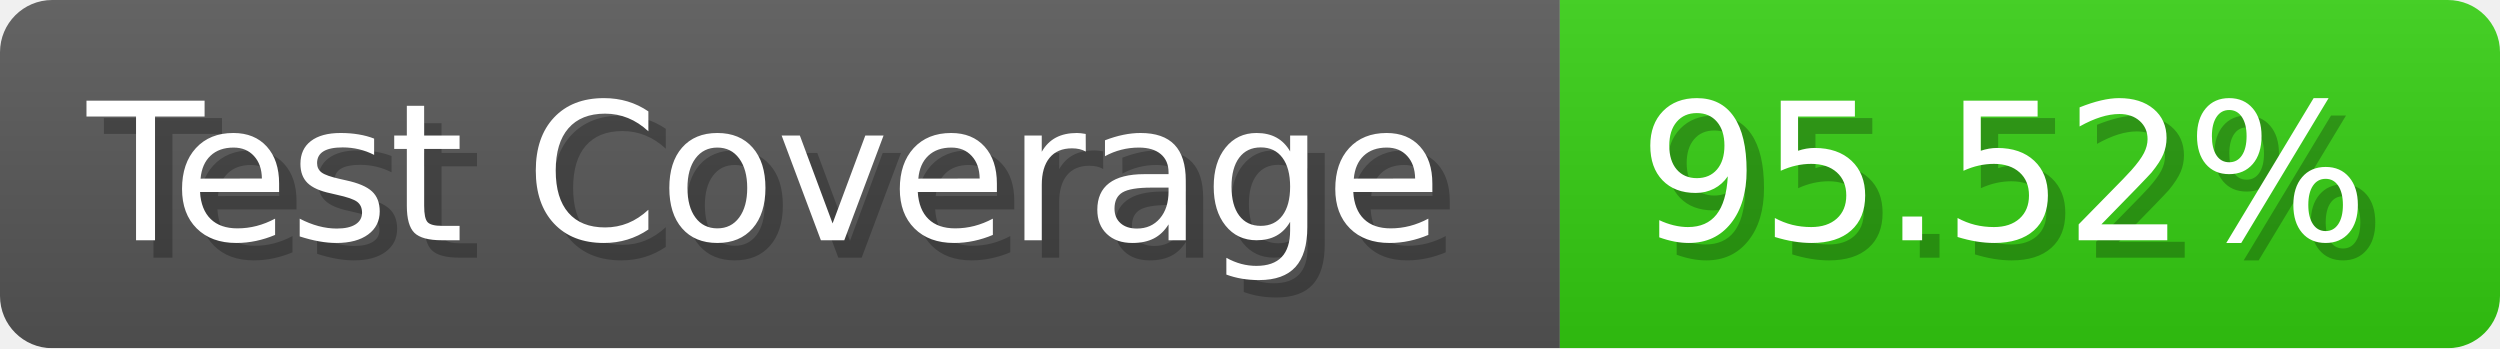
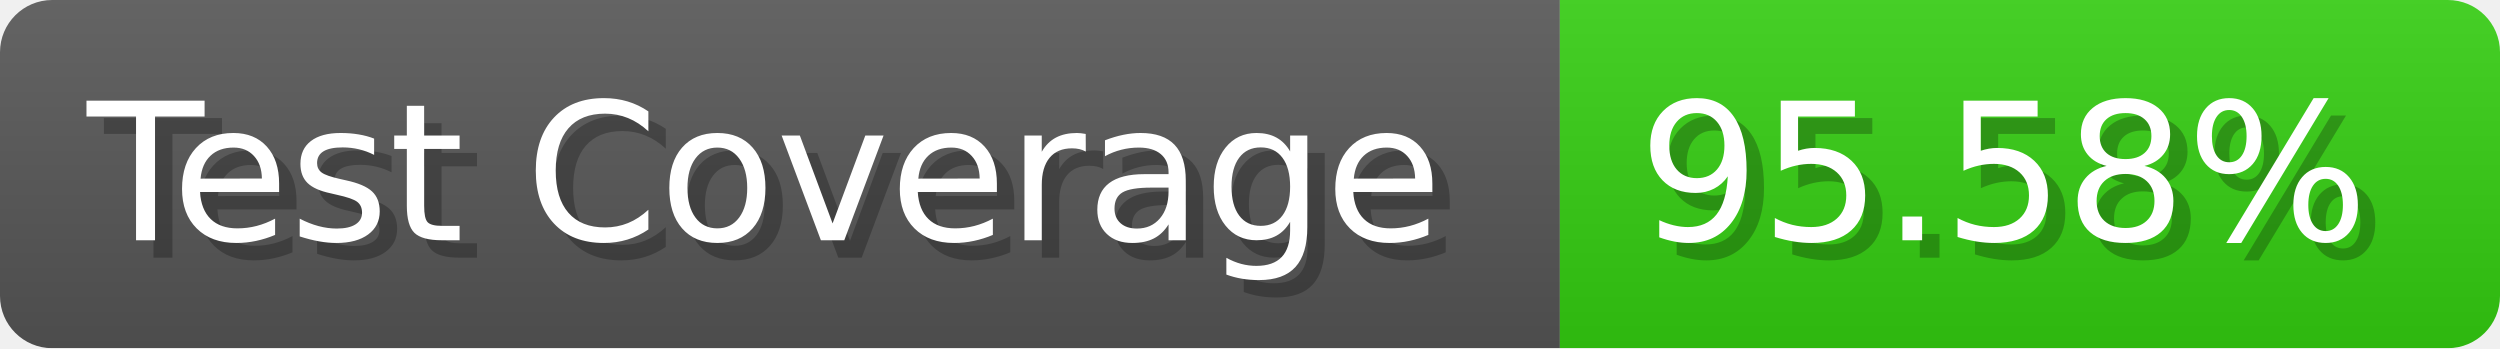
- <svg xmlns="http://www.w3.org/2000/svg" width="143.6" height="20" viewBox="0 0 1436 200" role="img" aria-label="Test Coverage: 95.52%">
+ <svg xmlns="http://www.w3.org/2000/svg" width="143.6" height="20" viewBox="0 0 1436 200" role="img" aria-label="Test Coverage: 95.58%">
  <linearGradient id="a" x2="0" y2="100%">
    <stop offset="0" stop-opacity=".1" stop-color="#EEE" />
    <stop offset="1" stop-opacity=".1" />
  </linearGradient>
  <mask id="m">
    <rect width="1436" height="200" rx="30" fill="#FFF" />
  </mask>
  <g mask="url(#m)">
    <rect width="896" height="200" fill="#555" />
    <rect width="540" height="200" fill="#3C1" x="896" />
    <rect width="1436" height="200" fill="url(#a)" />
  </g>
  <g aria-hidden="true" fill="#fff" text-anchor="start" font-family="Verdana,DejaVu Sans,sans-serif" font-size="110">
    <text x="60" y="148" textLength="796" fill="#000" opacity="0.25">Test Coverage</text>
    <text x="50" y="138" textLength="796">Test Coverage</text>
-     <text x="951" y="148" textLength="440" fill="#000" opacity="0.25">95.52%</text>
-     <text x="941" y="138" textLength="440">95.52%</text>
+     <text x="951" y="148" textLength="440" fill="#000" opacity="0.25">95.58%</text>
+     <text x="941" y="138" textLength="440">95.58%</text>
  </g>
</svg>
